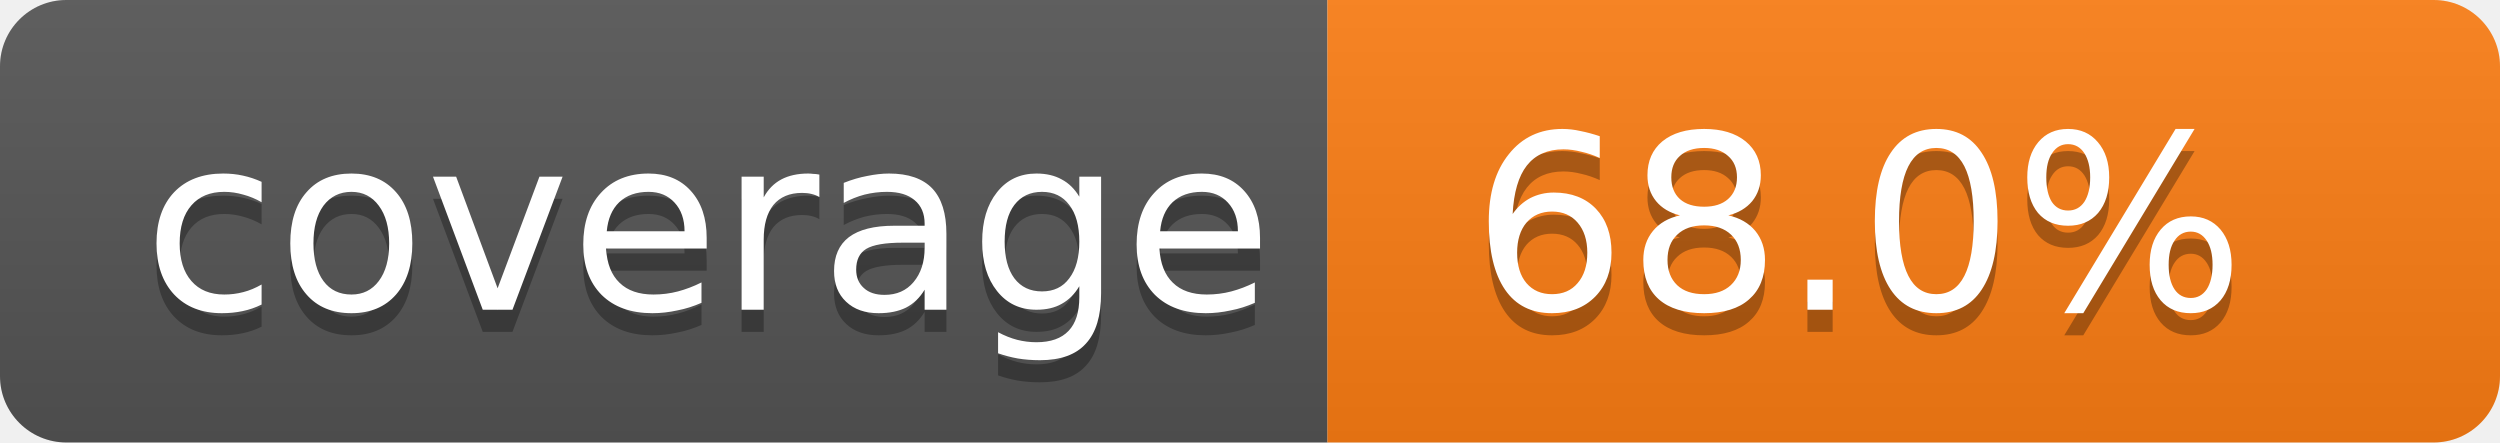
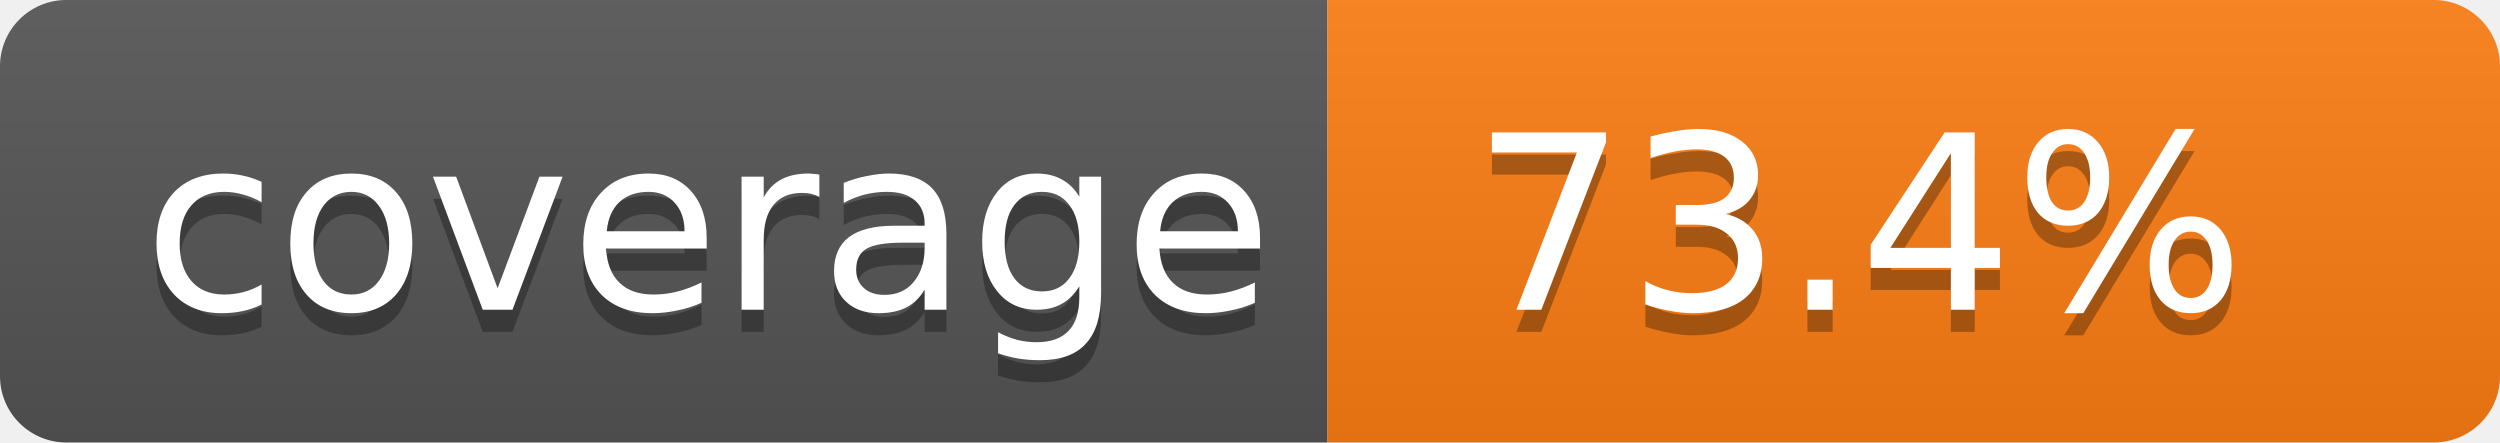
- <svg xmlns="http://www.w3.org/2000/svg" width="113" height="20" role="img" aria-label="Code coverage: 68.0 percent">
+ <svg xmlns="http://www.w3.org/2000/svg" width="113" height="20" role="img" aria-label="Code coverage: 73.4 percent">
  <linearGradient id="s" x2="0" y2="100%">
    <stop offset="0" stop-color="#bbb" stop-opacity=".1" />
    <stop offset="1" stop-opacity=".1" />
  </linearGradient>
  <clipPath id="r">
    <rect width="113" height="20" rx="3" fill="#fff" />
  </clipPath>
  <g clip-path="url(#r)">
    <rect width="60" height="20" fill="#555" />
    <rect x="60" width="53" height="20" fill="#fd7e14" />
    <rect width="113" height="20" fill="url(#s)" />
  </g>
  <g fill="#fff" text-anchor="middle" font-family="Verdana,Geneva,DejaVu Sans,sans-serif" text-rendering="geometricPrecision" font-size="11">
    <text aria-hidden="true" x="32" y="15" fill="#010101" fill-opacity=".3">coverage</text>
    <text x="32" y="14">coverage</text>
-     <text aria-hidden="true" x="84" y="15" fill="#010101" fill-opacity=".3">68.0%</text>
-     <text x="84" y="14">68.0%</text>
+     <text aria-hidden="true" x="84" y="15" fill="#010101" fill-opacity=".3">73.4%</text>
+     <text x="84" y="14">73.4%</text>
  </g>
</svg>
